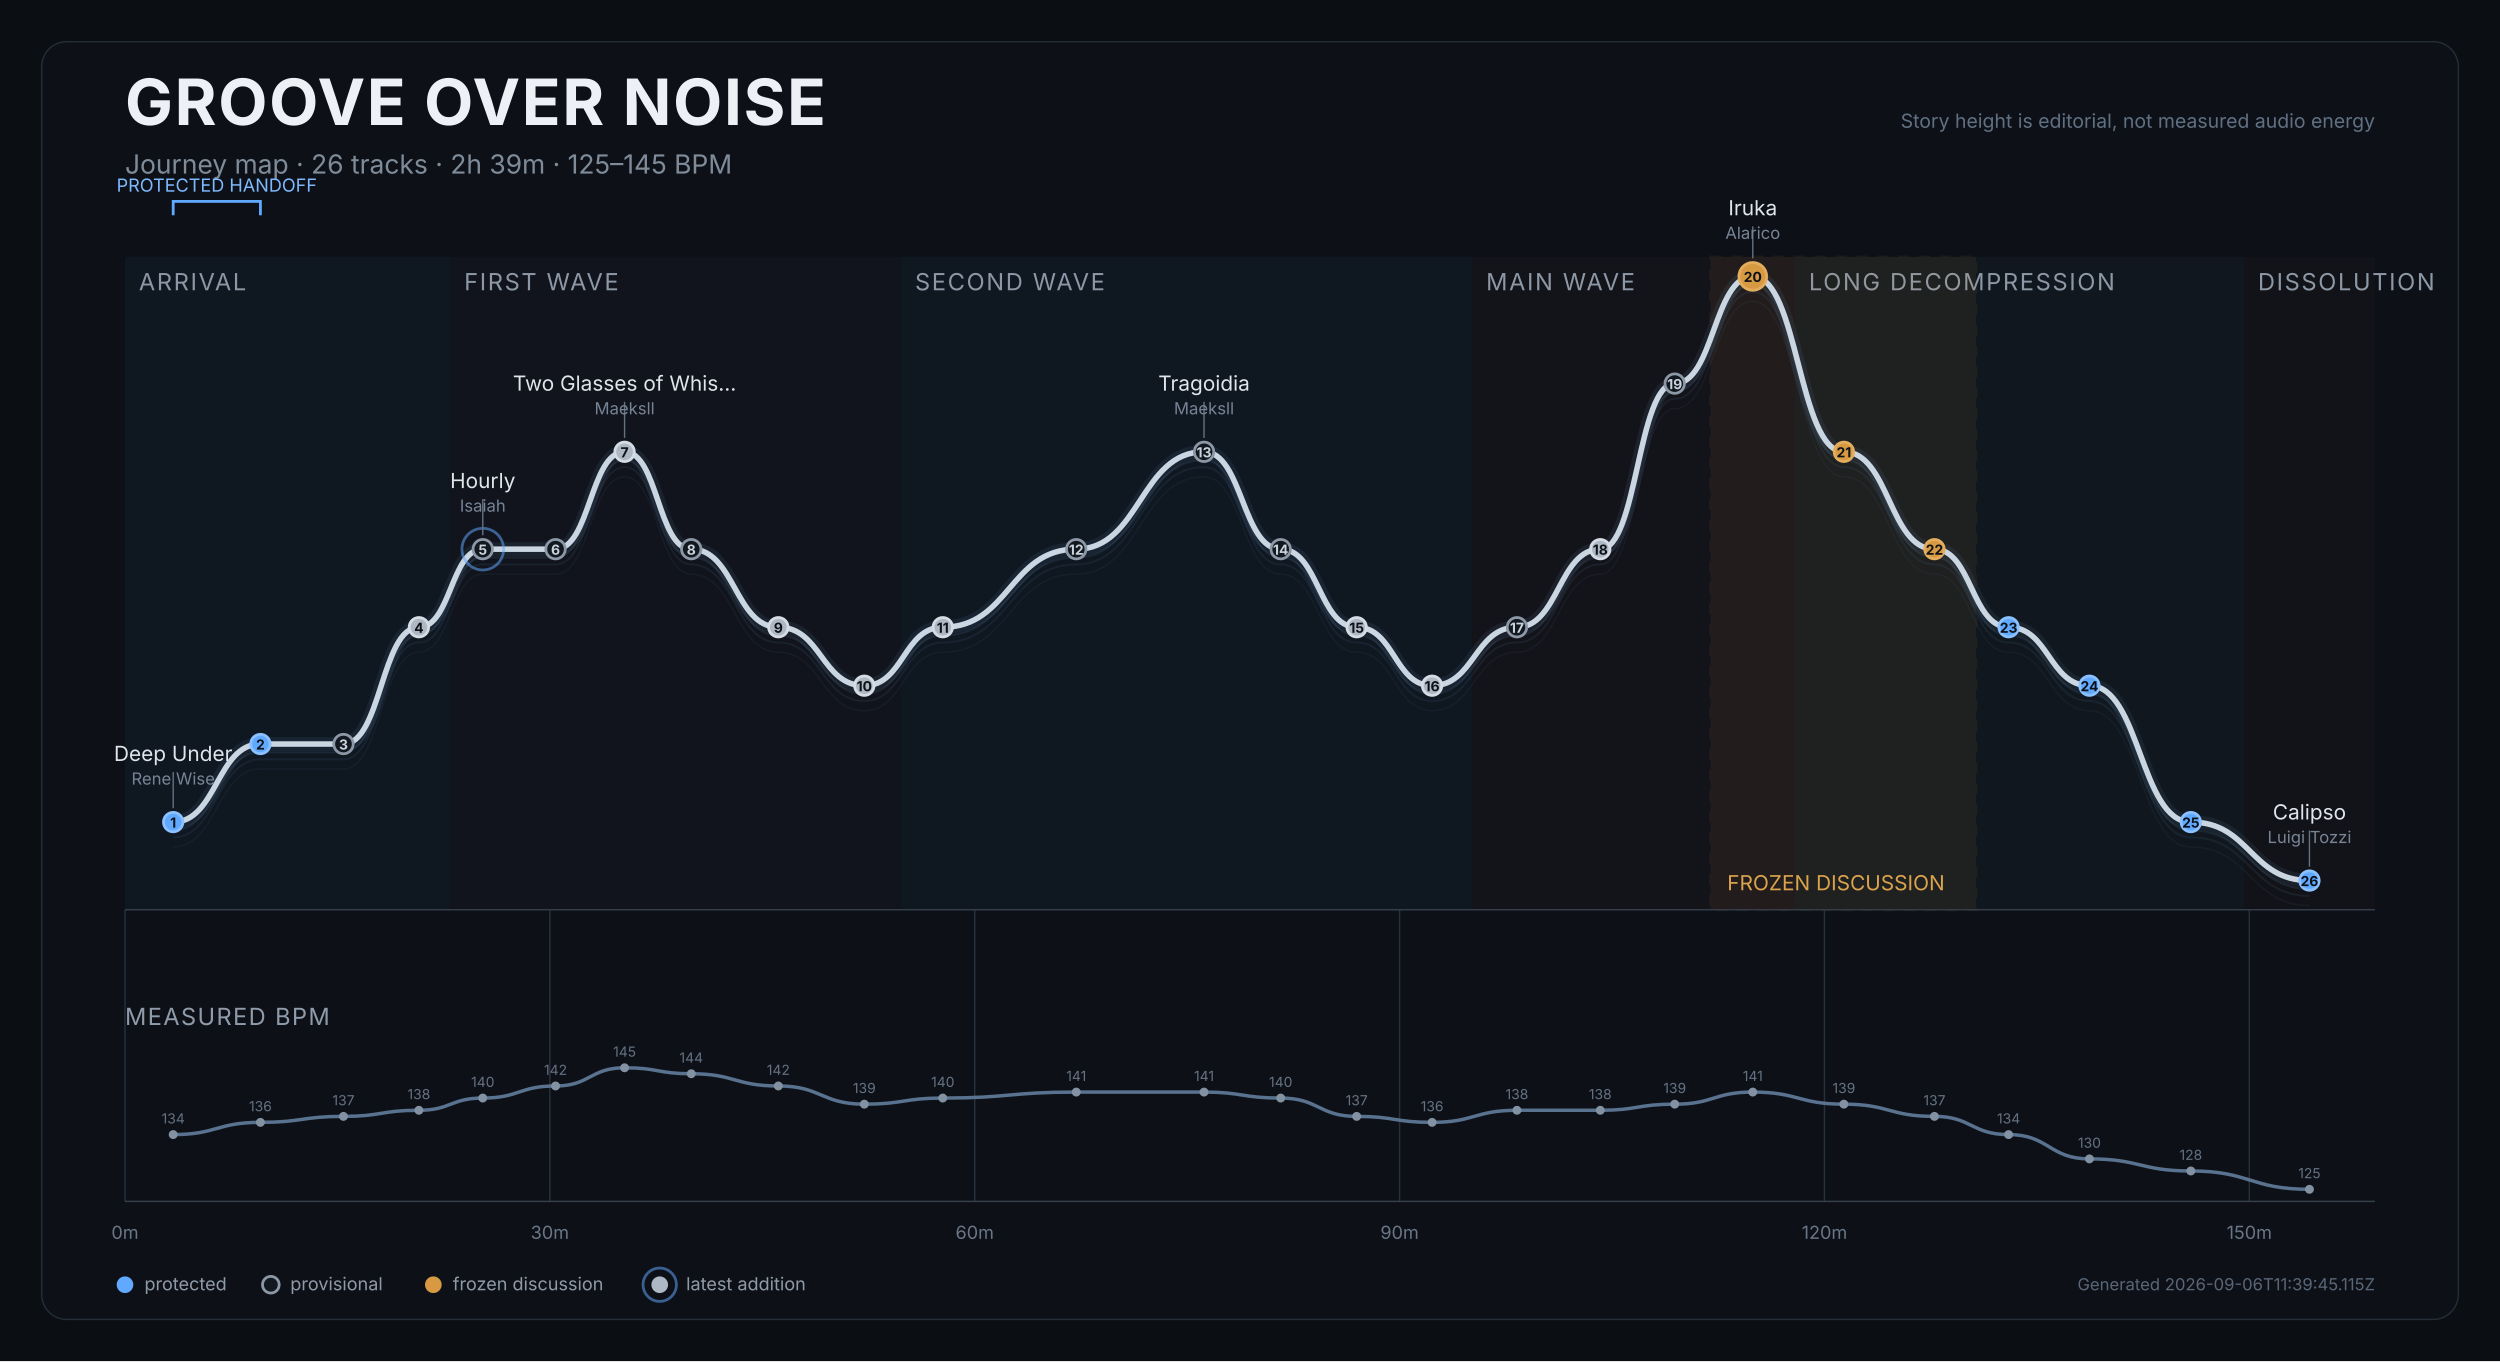
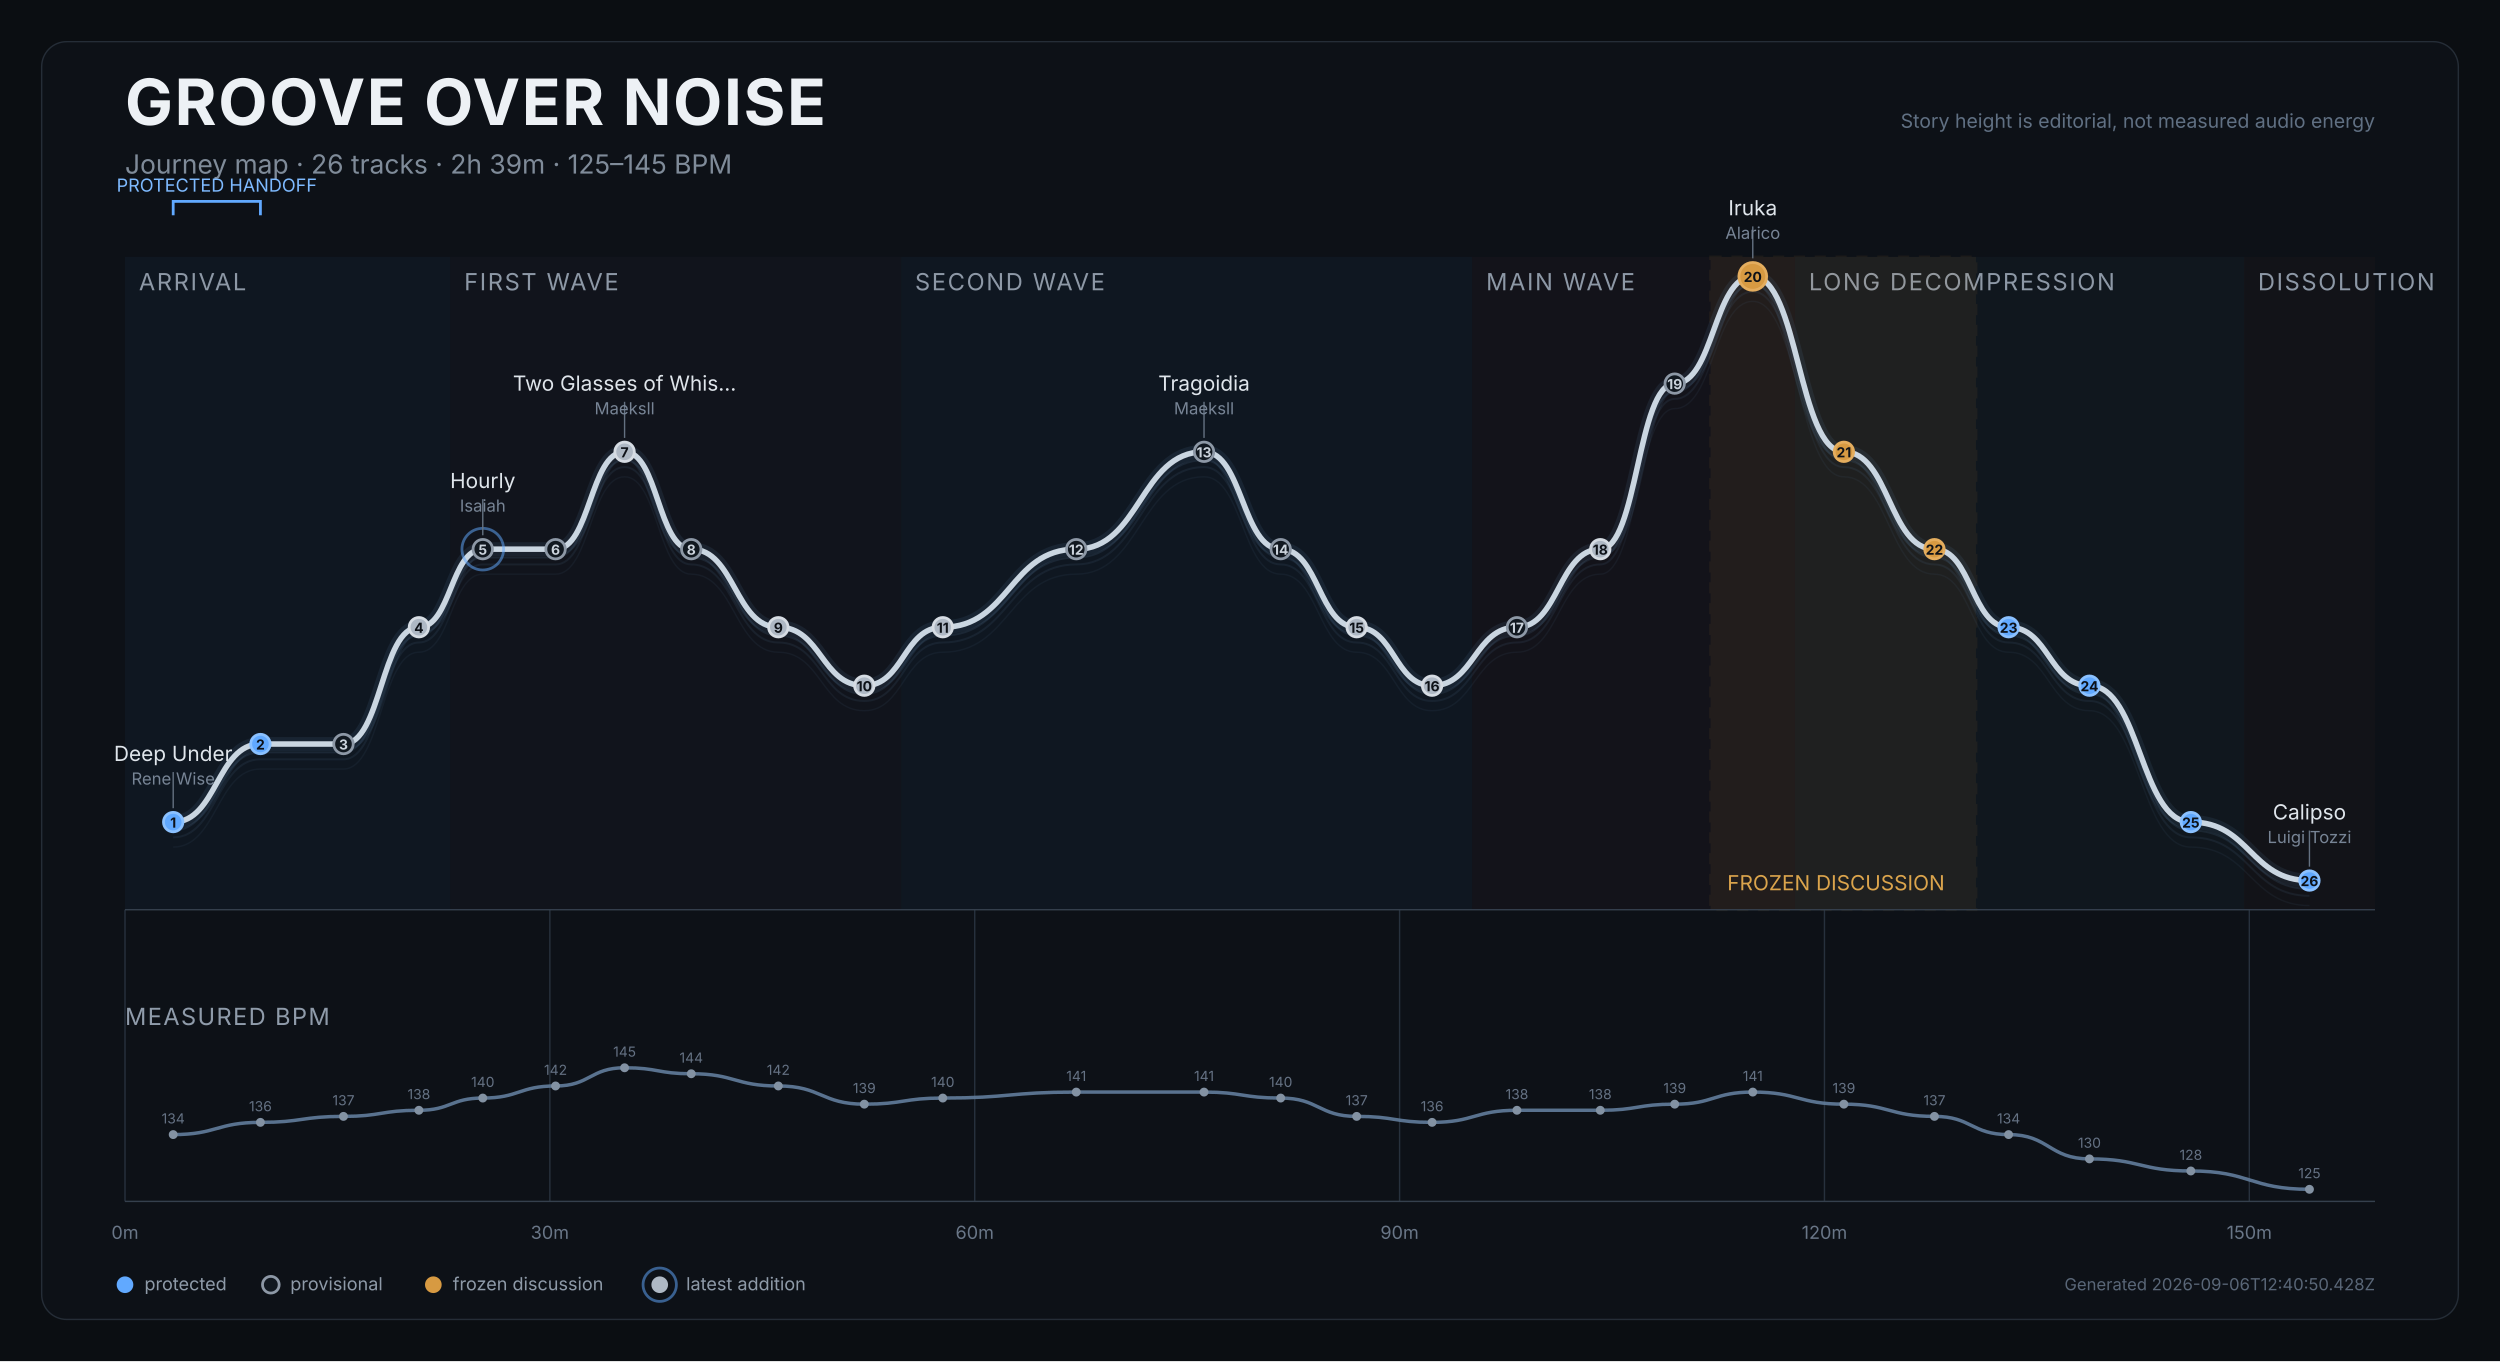
<svg xmlns="http://www.w3.org/2000/svg" width="1800" height="980" viewBox="0 0 1800 980" role="img" aria-labelledby="title desc">
  <rect width="1800" height="980" fill="#0b0e12" />
  <rect x="30" y="30" width="1740" height="920" rx="18" fill="#0d1117" stroke="#252d37" />
  <text x="90" y="90" fill="#edf1f5" font-size="46" font-weight="750" font-family="Inter,Arial,sans-serif" letter-spacing="1.2">GROOVE OVER NOISE</text>
  <text x="90" y="125" fill="#7f8b99" font-size="19" font-family="Inter,Arial,sans-serif">Journey map · 26 tracks · 2h 39m · 125–145 BPM</text>
  <text x="1710" y="92" text-anchor="end" fill="#607083" font-size="14" font-family="Inter,Arial,sans-serif">Story height is editorial, not measured audio energy</text>
  <g>
    <rect x="90.0" y="185" width="234.2" height="470" fill="#101923" opacity="0.82" />
    <text x="100.0" y="209" fill="#8d98a6" font-size="17" font-family="Inter,Arial,sans-serif" letter-spacing="1.2">ARRIVAL</text>
  </g>
  <g>
    <rect x="324.2" y="185" width="324.6" height="470" fill="#12151d" opacity="0.82" />
    <text x="334.2" y="209" fill="#8d98a6" font-size="17" font-family="Inter,Arial,sans-serif" letter-spacing="1.2">FIRST WAVE</text>
  </g>
  <g>
    <rect x="648.8" y="185" width="411.2" height="470" fill="#101923" opacity="0.82" />
    <text x="658.8" y="209" fill="#8d98a6" font-size="17" font-family="Inter,Arial,sans-serif" letter-spacing="1.2">SECOND WAVE</text>
  </g>
  <g>
    <rect x="1060.0" y="185" width="232.3" height="470" fill="#15131b" opacity="0.82" />
    <text x="1070.0" y="209" fill="#8d98a6" font-size="17" font-family="Inter,Arial,sans-serif" letter-spacing="1.2">MAIN WAVE</text>
  </g>
  <g>
    <rect x="1292.4" y="185" width="323.3" height="470" fill="#111820" opacity="0.82" />
    <text x="1302.4" y="209" fill="#8d98a6" font-size="17" font-family="Inter,Arial,sans-serif" letter-spacing="1.2">LONG DECOMPRESSION</text>
  </g>
  <g>
    <rect x="1615.7" y="185" width="94.3" height="470" fill="#131419" opacity="0.82" />
    <text x="1625.7" y="209" fill="#8d98a6" font-size="17" font-family="Inter,Arial,sans-serif" letter-spacing="1.2">DISSOLUTION</text>
  </g>
  <g>
    <rect x="1231.6" y="185" width="191.1" height="470" fill="#c98a2e" opacity="0.08" stroke="#c98a2e" stroke-width="2" stroke-dasharray="8 7" />
    <text x="1243.6" y="641" fill="#dba44c" font-size="15" font-family="Inter,Arial,sans-serif">FROZEN DISCUSSION</text>
  </g>
  <line x1="90.0" y1="655" x2="90.0" y2="865" stroke="#27313d" stroke-width="1" />
  <text x="90.0" y="892" text-anchor="middle" fill="#697687" font-size="13" font-family="Inter,Arial,sans-serif">0m</text>
  <line x1="395.9" y1="655" x2="395.9" y2="865" stroke="#27313d" stroke-width="1" />
  <text x="395.9" y="892" text-anchor="middle" fill="#697687" font-size="13" font-family="Inter,Arial,sans-serif">30m</text>
  <line x1="701.8" y1="655" x2="701.8" y2="865" stroke="#27313d" stroke-width="1" />
  <text x="701.8" y="892" text-anchor="middle" fill="#697687" font-size="13" font-family="Inter,Arial,sans-serif">60m</text>
  <line x1="1007.7" y1="655" x2="1007.7" y2="865" stroke="#27313d" stroke-width="1" />
  <text x="1007.7" y="892" text-anchor="middle" fill="#697687" font-size="13" font-family="Inter,Arial,sans-serif">90m</text>
  <line x1="1313.6" y1="655" x2="1313.6" y2="865" stroke="#27313d" stroke-width="1" />
  <text x="1313.6" y="892" text-anchor="middle" fill="#697687" font-size="13" font-family="Inter,Arial,sans-serif">120m</text>
  <line x1="1619.5" y1="655" x2="1619.5" y2="865" stroke="#27313d" stroke-width="1" />
  <text x="1619.5" y="892" text-anchor="middle" fill="#697687" font-size="13" font-family="Inter,Arial,sans-serif">150m</text>
  <line x1="90" y1="655" x2="1710" y2="655" stroke="#35404d" />
  <path d="M 124.7 609.9 C 156.1 609.9, 156.1 553.7, 187.5 553.7 C 217.4 553.7, 217.4 553.7, 247.3 553.7 C 274.5 553.7, 274.5 469.6, 301.6 469.6 C 324.6 469.6, 324.6 413.4, 347.6 413.4 C 373.8 413.4, 373.8 413.4, 400.0 413.4 C 424.9 413.4, 424.9 343.3, 449.7 343.3 C 473.7 343.3, 473.7 413.4, 497.7 413.4 C 529.1 413.4, 529.1 469.6, 560.4 469.6 C 591.4 469.6, 591.4 511.7, 622.3 511.7 C 650.6 511.7, 650.6 469.6, 678.8 469.6 C 726.9 469.6, 726.9 413.4, 774.9 413.4 C 820.9 413.4, 820.9 343.3, 866.9 343.3 C 894.5 343.3, 894.5 413.4, 922.1 413.4 C 949.5 413.4, 949.5 469.6, 976.8 469.6 C 1004.0 469.6, 1004.0 511.7, 1031.1 511.7 C 1061.6 511.7, 1061.6 469.6, 1092.2 469.6 C 1122.2 469.6, 1122.2 413.4, 1152.2 413.4 C 1179.0 413.4, 1179.0 294.2, 1205.8 294.2 C 1233.9 294.2, 1233.9 217.0, 1262.0 217.0 C 1294.8 217.0, 1294.8 343.3, 1327.6 343.3 C 1360.2 343.3, 1360.2 413.4, 1392.8 413.4 C 1419.5 413.4, 1419.5 469.6, 1446.2 469.6 C 1475.3 469.6, 1475.3 511.7, 1504.4 511.7 C 1540.9 511.7, 1540.9 609.9, 1577.4 609.9 C 1620.1 609.9, 1620.1 652.0, 1662.8 652.0" fill="none" stroke="#45617c" stroke-width="1" opacity="0.12" />
  <path d="M 124.7 602.9 C 156.1 602.9, 156.1 546.7, 187.5 546.7 C 217.4 546.7, 217.4 546.7, 247.3 546.7 C 274.5 546.7, 274.5 462.6, 301.6 462.6 C 324.6 462.6, 324.6 406.4, 347.6 406.4 C 373.8 406.4, 373.8 406.4, 400.0 406.4 C 424.9 406.4, 424.9 336.3, 449.7 336.3 C 473.7 336.3, 473.7 406.4, 497.7 406.4 C 529.1 406.4, 529.1 462.6, 560.4 462.6 C 591.4 462.6, 591.4 504.7, 622.3 504.7 C 650.6 504.7, 650.6 462.6, 678.8 462.6 C 726.9 462.6, 726.9 406.4, 774.9 406.4 C 820.9 406.4, 820.9 336.3, 866.9 336.3 C 894.5 336.3, 894.5 406.4, 922.1 406.4 C 949.5 406.4, 949.5 462.6, 976.8 462.6 C 1004.0 462.6, 1004.0 504.7, 1031.1 504.7 C 1061.6 504.7, 1061.6 462.6, 1092.2 462.6 C 1122.2 462.6, 1122.2 406.4, 1152.2 406.4 C 1179.0 406.4, 1179.0 287.2, 1205.8 287.2 C 1233.9 287.2, 1233.9 210.0, 1262.0 210.0 C 1294.8 210.0, 1294.8 336.3, 1327.6 336.3 C 1360.2 336.3, 1360.2 406.4, 1392.8 406.4 C 1419.5 406.4, 1419.5 462.6, 1446.2 462.6 C 1475.3 462.6, 1475.3 504.7, 1504.4 504.7 C 1540.9 504.7, 1540.9 602.9, 1577.4 602.9 C 1620.1 602.9, 1620.1 645.0, 1662.8 645.0" fill="none" stroke="#45617c" stroke-width="1.4" opacity="0.17" />
  <path d="M 124.7 597.9 C 156.1 597.9, 156.1 541.7, 187.5 541.7 C 217.4 541.7, 217.4 541.7, 247.3 541.7 C 274.5 541.7, 274.5 457.6, 301.6 457.6 C 324.6 457.6, 324.6 401.4, 347.6 401.4 C 373.8 401.4, 373.8 401.4, 400.0 401.4 C 424.9 401.4, 424.9 331.3, 449.7 331.3 C 473.7 331.3, 473.7 401.4, 497.7 401.4 C 529.1 401.4, 529.1 457.6, 560.4 457.6 C 591.4 457.6, 591.4 499.7, 622.3 499.7 C 650.6 499.7, 650.6 457.6, 678.8 457.6 C 726.9 457.6, 726.9 401.4, 774.9 401.4 C 820.9 401.4, 820.9 331.3, 866.9 331.3 C 894.5 331.3, 894.5 401.4, 922.1 401.4 C 949.5 401.4, 949.5 457.6, 976.8 457.6 C 1004.0 457.6, 1004.0 499.7, 1031.1 499.7 C 1061.6 499.7, 1061.6 457.6, 1092.2 457.6 C 1122.2 457.6, 1122.2 401.4, 1152.2 401.4 C 1179.0 401.4, 1179.0 282.2, 1205.8 282.2 C 1233.9 282.2, 1233.9 205.0, 1262.0 205.0 C 1294.8 205.0, 1294.8 331.3, 1327.6 331.3 C 1360.2 331.3, 1360.2 401.4, 1392.8 401.4 C 1419.5 401.4, 1419.5 457.6, 1446.2 457.6 C 1475.3 457.6, 1475.3 499.7, 1504.4 499.7 C 1540.9 499.7, 1540.9 597.9, 1577.4 597.9 C 1620.1 597.9, 1620.1 640.0, 1662.8 640.0" fill="none" stroke="#45617c" stroke-width="1.4" opacity="0.22" />
  <path d="M 124.7 591.9 C 156.1 591.9, 156.1 535.7, 187.5 535.7 C 217.4 535.7, 217.4 535.7, 247.3 535.7 C 274.5 535.7, 274.5 451.6, 301.6 451.6 C 324.6 451.6, 324.6 395.4, 347.6 395.4 C 373.8 395.4, 373.8 395.4, 400.0 395.4 C 424.9 395.4, 424.9 325.3, 449.7 325.3 C 473.7 325.3, 473.7 395.4, 497.7 395.4 C 529.1 395.4, 529.1 451.6, 560.4 451.6 C 591.4 451.6, 591.4 493.7, 622.3 493.7 C 650.6 493.7, 650.6 451.6, 678.8 451.6 C 726.9 451.6, 726.9 395.4, 774.9 395.4 C 820.9 395.4, 820.9 325.3, 866.9 325.3 C 894.5 325.3, 894.5 395.4, 922.1 395.4 C 949.5 395.4, 949.5 451.6, 976.8 451.6 C 1004.0 451.6, 1004.0 493.7, 1031.1 493.7 C 1061.6 493.7, 1061.6 451.6, 1092.2 451.6 C 1122.2 451.6, 1122.2 395.4, 1152.2 395.4 C 1179.0 395.4, 1179.0 276.2, 1205.8 276.2 C 1233.9 276.2, 1233.9 199.0, 1262.0 199.0 C 1294.8 199.0, 1294.8 325.3, 1327.6 325.3 C 1360.2 325.3, 1360.2 395.4, 1392.8 395.4 C 1419.5 395.4, 1419.5 451.6, 1446.2 451.6 C 1475.3 451.6, 1475.3 493.7, 1504.4 493.7 C 1540.9 493.7, 1540.9 591.9, 1577.4 591.9 C 1620.1 591.9, 1620.1 634.0, 1662.8 634.0" fill="none" stroke="#d9e0e7" stroke-width="4" stroke-linecap="round" stroke-linejoin="round" />
  <path d="M 124.7 591.9 C 156.1 591.9, 156.1 535.7, 187.5 535.7 C 217.4 535.7, 217.4 535.7, 247.3 535.7 C 274.5 535.7, 274.5 451.6, 301.6 451.6 C 324.6 451.6, 324.6 395.4, 347.6 395.4 C 373.8 395.4, 373.8 395.4, 400.0 395.4 C 424.9 395.4, 424.9 325.3, 449.7 325.3 C 473.7 325.3, 473.7 395.4, 497.7 395.4 C 529.1 395.4, 529.1 451.6, 560.4 451.6 C 591.4 451.6, 591.4 493.7, 622.3 493.7 C 650.6 493.7, 650.6 451.6, 678.8 451.6 C 726.9 451.6, 726.9 395.4, 774.9 395.4 C 820.9 395.4, 820.9 325.3, 866.9 325.3 C 894.5 325.3, 894.5 395.4, 922.1 395.4 C 949.5 395.4, 949.5 451.6, 976.8 451.6 C 1004.0 451.6, 1004.0 493.7, 1031.1 493.7 C 1061.6 493.7, 1061.6 451.6, 1092.2 451.6 C 1122.2 451.6, 1122.2 395.4, 1152.2 395.4 C 1179.0 395.4, 1179.0 276.2, 1205.8 276.2 C 1233.9 276.2, 1233.9 199.0, 1262.0 199.0 C 1294.8 199.0, 1294.8 325.3, 1327.6 325.3 C 1360.2 325.3, 1360.2 395.4, 1392.8 395.4 C 1419.5 395.4, 1419.5 451.6, 1446.2 451.6 C 1475.3 451.6, 1475.3 493.7, 1504.4 493.7 C 1540.9 493.7, 1540.9 591.9, 1577.4 591.9 C 1620.1 591.9, 1620.1 634.0, 1662.8 634.0" fill="none" stroke="#6088b1" stroke-width="10" opacity="0.12" stroke-linecap="round" />
  <g>
    <path d="M 124.7 155 L 124.7 145 L 187.5 145 L 187.5 155" fill="none" stroke="#61a9ff" stroke-width="2" />
    <text x="156.1" y="138" text-anchor="middle" fill="#7ebaff" font-size="13" font-family="Inter,Arial,sans-serif">PROTECTED HANDOFF</text>
  </g>
  <g>
    <circle cx="124.7" cy="591.9" r="7" fill="#61a9ff" stroke="#8bc1ff" stroke-width="2" />
    <text x="124.7" y="595.9" text-anchor="middle" fill="#0d1117" font-size="10" font-weight="700" font-family="Inter,Arial,sans-serif">1</text>
    <g>
      <line x1="124.7" y1="581.9" x2="124.7" y2="555.9" stroke="#647181" stroke-width="1" />
      <text x="124.7" y="547.9" text-anchor="middle" fill="#dfe5eb" font-size="15" font-family="Inter,Arial,sans-serif">Deep Under</text>
      <text x="124.7" y="564.9" text-anchor="middle" fill="#778495" font-size="12" font-family="Inter,Arial,sans-serif">Rene Wise</text>
    </g>
  </g>
  <g>
    <circle cx="187.5" cy="535.7" r="7" fill="#61a9ff" stroke="#8bc1ff" stroke-width="2" />
    <text x="187.5" y="539.7" text-anchor="middle" fill="#0d1117" font-size="10" font-weight="700" font-family="Inter,Arial,sans-serif">2</text>
  </g>
  <g>
    <circle cx="247.3" cy="535.7" r="7" fill="#111820" stroke="#8d98a6" stroke-width="2" />
    <text x="247.3" y="539.7" text-anchor="middle" fill="#cbd3dc" font-size="10" font-weight="700" font-family="Inter,Arial,sans-serif">3</text>
  </g>
  <g>
    <circle cx="301.6" cy="451.6" r="7" fill="#aeb8c4" stroke="#d6dce3" stroke-width="2" />
    <text x="301.6" y="455.6" text-anchor="middle" fill="#0d1117" font-size="10" font-weight="700" font-family="Inter,Arial,sans-serif">4</text>
  </g>
  <g>
    <circle cx="347.6" cy="395.4" r="15" fill="none" stroke="#61a9ff" stroke-width="2" opacity="0.52" />
    <circle cx="347.6" cy="395.4" r="7" fill="#111820" stroke="#8d98a6" stroke-width="2" />
    <text x="347.6" y="399.4" text-anchor="middle" fill="#cbd3dc" font-size="10" font-weight="700" font-family="Inter,Arial,sans-serif">5</text>
    <g>
      <line x1="347.6" y1="385.4" x2="347.6" y2="359.4" stroke="#647181" stroke-width="1" />
      <text x="347.6" y="351.4" text-anchor="middle" fill="#dfe5eb" font-size="15" font-family="Inter,Arial,sans-serif">Hourly</text>
      <text x="347.6" y="368.4" text-anchor="middle" fill="#778495" font-size="12" font-family="Inter,Arial,sans-serif">Isaiah</text>
    </g>
  </g>
  <g>
    <circle cx="400.0" cy="395.4" r="7" fill="#111820" stroke="#8d98a6" stroke-width="2" />
    <text x="400.0" y="399.4" text-anchor="middle" fill="#cbd3dc" font-size="10" font-weight="700" font-family="Inter,Arial,sans-serif">6</text>
  </g>
  <g>
    <circle cx="449.7" cy="325.3" r="7" fill="#aeb8c4" stroke="#d6dce3" stroke-width="2" />
    <text x="449.7" y="329.3" text-anchor="middle" fill="#0d1117" font-size="10" font-weight="700" font-family="Inter,Arial,sans-serif">7</text>
    <g>
      <line x1="449.7" y1="315.3" x2="449.7" y2="289.3" stroke="#647181" stroke-width="1" />
      <text x="449.7" y="281.3" text-anchor="middle" fill="#dfe5eb" font-size="15" font-family="Inter,Arial,sans-serif">Two Glasses of Whis…</text>
      <text x="449.7" y="298.3" text-anchor="middle" fill="#778495" font-size="12" font-family="Inter,Arial,sans-serif">Maeksll</text>
    </g>
  </g>
  <g>
    <circle cx="497.7" cy="395.4" r="7" fill="#111820" stroke="#8d98a6" stroke-width="2" />
    <text x="497.7" y="399.4" text-anchor="middle" fill="#cbd3dc" font-size="10" font-weight="700" font-family="Inter,Arial,sans-serif">8</text>
  </g>
  <g>
    <circle cx="560.4" cy="451.6" r="7" fill="#aeb8c4" stroke="#d6dce3" stroke-width="2" />
    <text x="560.4" y="455.6" text-anchor="middle" fill="#0d1117" font-size="10" font-weight="700" font-family="Inter,Arial,sans-serif">9</text>
  </g>
  <g>
    <circle cx="622.3" cy="493.7" r="7" fill="#aeb8c4" stroke="#d6dce3" stroke-width="2" />
    <text x="622.3" y="497.7" text-anchor="middle" fill="#0d1117" font-size="10" font-weight="700" font-family="Inter,Arial,sans-serif">10</text>
  </g>
  <g>
    <circle cx="678.8" cy="451.6" r="7" fill="#aeb8c4" stroke="#d6dce3" stroke-width="2" />
    <text x="678.8" y="455.6" text-anchor="middle" fill="#0d1117" font-size="10" font-weight="700" font-family="Inter,Arial,sans-serif">11</text>
  </g>
  <g>
    <circle cx="774.9" cy="395.4" r="7" fill="#111820" stroke="#8d98a6" stroke-width="2" />
    <text x="774.9" y="399.4" text-anchor="middle" fill="#cbd3dc" font-size="10" font-weight="700" font-family="Inter,Arial,sans-serif">12</text>
  </g>
  <g>
    <circle cx="866.9" cy="325.3" r="7" fill="#111820" stroke="#8d98a6" stroke-width="2" />
    <text x="866.9" y="329.3" text-anchor="middle" fill="#cbd3dc" font-size="10" font-weight="700" font-family="Inter,Arial,sans-serif">13</text>
    <g>
      <line x1="866.9" y1="315.3" x2="866.9" y2="289.3" stroke="#647181" stroke-width="1" />
      <text x="866.9" y="281.3" text-anchor="middle" fill="#dfe5eb" font-size="15" font-family="Inter,Arial,sans-serif">Tragoidia</text>
      <text x="866.9" y="298.3" text-anchor="middle" fill="#778495" font-size="12" font-family="Inter,Arial,sans-serif">Maeksll</text>
    </g>
  </g>
  <g>
    <circle cx="922.1" cy="395.4" r="7" fill="#111820" stroke="#8d98a6" stroke-width="2" />
    <text x="922.1" y="399.4" text-anchor="middle" fill="#cbd3dc" font-size="10" font-weight="700" font-family="Inter,Arial,sans-serif">14</text>
  </g>
  <g>
    <circle cx="976.8" cy="451.6" r="7" fill="#aeb8c4" stroke="#d6dce3" stroke-width="2" />
    <text x="976.8" y="455.6" text-anchor="middle" fill="#0d1117" font-size="10" font-weight="700" font-family="Inter,Arial,sans-serif">15</text>
  </g>
  <g>
    <circle cx="1031.1" cy="493.7" r="7" fill="#aeb8c4" stroke="#d6dce3" stroke-width="2" />
    <text x="1031.1" y="497.7" text-anchor="middle" fill="#0d1117" font-size="10" font-weight="700" font-family="Inter,Arial,sans-serif">16</text>
  </g>
  <g>
    <circle cx="1092.2" cy="451.6" r="7" fill="#111820" stroke="#8d98a6" stroke-width="2" />
    <text x="1092.2" y="455.6" text-anchor="middle" fill="#cbd3dc" font-size="10" font-weight="700" font-family="Inter,Arial,sans-serif">17</text>
  </g>
  <g>
    <circle cx="1152.2" cy="395.4" r="7" fill="#aeb8c4" stroke="#d6dce3" stroke-width="2" />
    <text x="1152.2" y="399.4" text-anchor="middle" fill="#0d1117" font-size="10" font-weight="700" font-family="Inter,Arial,sans-serif">18</text>
  </g>
  <g>
    <circle cx="1205.8" cy="276.2" r="7" fill="#111820" stroke="#8d98a6" stroke-width="2" />
    <text x="1205.8" y="280.2" text-anchor="middle" fill="#cbd3dc" font-size="10" font-weight="700" font-family="Inter,Arial,sans-serif">19</text>
  </g>
  <g>
    <circle cx="1262.0" cy="199.0" r="10" fill="#d79a42" stroke="#e4ad5e" stroke-width="2" />
    <text x="1262.0" y="203.0" text-anchor="middle" fill="#0d1117" font-size="10" font-weight="700" font-family="Inter,Arial,sans-serif">20</text>
    <g>
      <line x1="1262.0" y1="186.0" x2="1262.0" y2="163.0" stroke="#647181" stroke-width="1" />
      <text x="1262.0" y="155.0" text-anchor="middle" fill="#dfe5eb" font-size="15" font-family="Inter,Arial,sans-serif">Iruka</text>
      <text x="1262.0" y="172.0" text-anchor="middle" fill="#778495" font-size="12" font-family="Inter,Arial,sans-serif">Alarico</text>
    </g>
  </g>
  <g>
    <circle cx="1327.6" cy="325.3" r="7" fill="#d79a42" stroke="#e4ad5e" stroke-width="2" />
    <text x="1327.6" y="329.3" text-anchor="middle" fill="#0d1117" font-size="10" font-weight="700" font-family="Inter,Arial,sans-serif">21</text>
  </g>
  <g>
    <circle cx="1392.8" cy="395.4" r="7" fill="#d79a42" stroke="#e4ad5e" stroke-width="2" />
    <text x="1392.8" y="399.4" text-anchor="middle" fill="#0d1117" font-size="10" font-weight="700" font-family="Inter,Arial,sans-serif">22</text>
  </g>
  <g>
    <circle cx="1446.2" cy="451.6" r="7" fill="#61a9ff" stroke="#8bc1ff" stroke-width="2" />
    <text x="1446.2" y="455.6" text-anchor="middle" fill="#0d1117" font-size="10" font-weight="700" font-family="Inter,Arial,sans-serif">23</text>
  </g>
  <g>
    <circle cx="1504.4" cy="493.7" r="7" fill="#61a9ff" stroke="#8bc1ff" stroke-width="2" />
    <text x="1504.4" y="497.7" text-anchor="middle" fill="#0d1117" font-size="10" font-weight="700" font-family="Inter,Arial,sans-serif">24</text>
  </g>
  <g>
    <circle cx="1577.4" cy="591.9" r="7" fill="#61a9ff" stroke="#8bc1ff" stroke-width="2" />
    <text x="1577.4" y="595.9" text-anchor="middle" fill="#0d1117" font-size="10" font-weight="700" font-family="Inter,Arial,sans-serif">25</text>
  </g>
  <g>
    <circle cx="1662.8" cy="634.0" r="7" fill="#61a9ff" stroke="#8bc1ff" stroke-width="2" />
    <text x="1662.8" y="638.0" text-anchor="middle" fill="#0d1117" font-size="10" font-weight="700" font-family="Inter,Arial,sans-serif">26</text>
    <g>
      <line x1="1662.8" y1="624.0" x2="1662.8" y2="598.0" stroke="#647181" stroke-width="1" />
      <text x="1662.8" y="590.0" text-anchor="middle" fill="#dfe5eb" font-size="15" font-family="Inter,Arial,sans-serif">Calipso</text>
      <text x="1662.8" y="607.0" text-anchor="middle" fill="#778495" font-size="12" font-family="Inter,Arial,sans-serif">Luigi Tozzi</text>
    </g>
  </g>
  <text x="90" y="738" fill="#8f9baa" font-size="17" font-family="Inter,Arial,sans-serif" letter-spacing="1">MEASURED BPM</text>
  <path d="M 124.7 816.9 C 156.1 816.9, 156.1 808.1, 187.5 808.1 C 217.4 808.1, 217.4 803.8, 247.3 803.8 C 274.5 803.8, 274.5 799.4, 301.6 799.4 C 324.6 799.4, 324.6 790.6, 347.6 790.6 C 373.8 790.6, 373.8 781.9, 400.0 781.9 C 424.9 781.9, 424.9 768.8, 449.7 768.8 C 473.7 768.8, 473.7 773.1, 497.7 773.1 C 529.1 773.1, 529.1 781.9, 560.4 781.9 C 591.4 781.9, 591.4 795.0, 622.3 795.0 C 650.6 795.0, 650.6 790.6, 678.8 790.6 C 726.9 790.6, 726.9 786.3, 774.9 786.3 C 820.9 786.3, 820.9 786.3, 866.9 786.3 C 894.5 786.3, 894.5 790.6, 922.1 790.6 C 949.5 790.6, 949.5 803.8, 976.8 803.8 C 1004.0 803.8, 1004.0 808.1, 1031.1 808.1 C 1061.6 808.1, 1061.6 799.4, 1092.2 799.4 C 1122.2 799.4, 1122.2 799.4, 1152.2 799.4 C 1179.0 799.4, 1179.0 795.0, 1205.8 795.0 C 1233.9 795.0, 1233.9 786.3, 1262.0 786.3 C 1294.8 786.3, 1294.8 795.0, 1327.6 795.0 C 1360.2 795.0, 1360.2 803.8, 1392.8 803.8 C 1419.5 803.8, 1419.5 816.9, 1446.2 816.9 C 1475.3 816.9, 1475.3 834.4, 1504.4 834.4 C 1540.9 834.4, 1540.9 843.1, 1577.4 843.1 C 1620.1 843.1, 1620.1 856.3, 1662.8 856.3" fill="none" stroke="#607b99" stroke-width="2.5" opacity="0.92" />
  <g>
    <circle cx="124.7" cy="816.9" r="3.2" fill="#8392a3" />
    <text x="124.7" y="808.9" text-anchor="middle" fill="#657284" font-size="10" font-family="Inter,Arial,sans-serif">134</text>
  </g>
  <g>
    <circle cx="187.5" cy="808.1" r="3.2" fill="#8392a3" />
    <text x="187.5" y="800.1" text-anchor="middle" fill="#657284" font-size="10" font-family="Inter,Arial,sans-serif">136</text>
  </g>
  <g>
    <circle cx="247.3" cy="803.8" r="3.2" fill="#8392a3" />
    <text x="247.3" y="795.8" text-anchor="middle" fill="#657284" font-size="10" font-family="Inter,Arial,sans-serif">137</text>
  </g>
  <g>
    <circle cx="301.6" cy="799.4" r="3.2" fill="#8392a3" />
    <text x="301.6" y="791.4" text-anchor="middle" fill="#657284" font-size="10" font-family="Inter,Arial,sans-serif">138</text>
  </g>
  <g>
    <circle cx="347.6" cy="790.6" r="3.2" fill="#8392a3" />
    <text x="347.6" y="782.6" text-anchor="middle" fill="#657284" font-size="10" font-family="Inter,Arial,sans-serif">140</text>
  </g>
  <g>
    <circle cx="400.0" cy="781.9" r="3.2" fill="#8392a3" />
    <text x="400.0" y="773.9" text-anchor="middle" fill="#657284" font-size="10" font-family="Inter,Arial,sans-serif">142</text>
  </g>
  <g>
    <circle cx="449.7" cy="768.8" r="3.2" fill="#8392a3" />
    <text x="449.7" y="760.8" text-anchor="middle" fill="#657284" font-size="10" font-family="Inter,Arial,sans-serif">145</text>
  </g>
  <g>
    <circle cx="497.7" cy="773.1" r="3.2" fill="#8392a3" />
    <text x="497.7" y="765.1" text-anchor="middle" fill="#657284" font-size="10" font-family="Inter,Arial,sans-serif">144</text>
  </g>
  <g>
    <circle cx="560.4" cy="781.9" r="3.2" fill="#8392a3" />
    <text x="560.4" y="773.9" text-anchor="middle" fill="#657284" font-size="10" font-family="Inter,Arial,sans-serif">142</text>
  </g>
  <g>
    <circle cx="622.3" cy="795.0" r="3.2" fill="#8392a3" />
    <text x="622.3" y="787.0" text-anchor="middle" fill="#657284" font-size="10" font-family="Inter,Arial,sans-serif">139</text>
  </g>
  <g>
    <circle cx="678.8" cy="790.6" r="3.2" fill="#8392a3" />
    <text x="678.8" y="782.6" text-anchor="middle" fill="#657284" font-size="10" font-family="Inter,Arial,sans-serif">140</text>
  </g>
  <g>
    <circle cx="774.9" cy="786.3" r="3.2" fill="#8392a3" />
    <text x="774.9" y="778.3" text-anchor="middle" fill="#657284" font-size="10" font-family="Inter,Arial,sans-serif">141</text>
  </g>
  <g>
    <circle cx="866.9" cy="786.3" r="3.2" fill="#8392a3" />
    <text x="866.9" y="778.3" text-anchor="middle" fill="#657284" font-size="10" font-family="Inter,Arial,sans-serif">141</text>
  </g>
  <g>
    <circle cx="922.1" cy="790.6" r="3.2" fill="#8392a3" />
    <text x="922.1" y="782.6" text-anchor="middle" fill="#657284" font-size="10" font-family="Inter,Arial,sans-serif">140</text>
  </g>
  <g>
    <circle cx="976.8" cy="803.8" r="3.2" fill="#8392a3" />
    <text x="976.8" y="795.8" text-anchor="middle" fill="#657284" font-size="10" font-family="Inter,Arial,sans-serif">137</text>
  </g>
  <g>
    <circle cx="1031.1" cy="808.1" r="3.2" fill="#8392a3" />
    <text x="1031.1" y="800.1" text-anchor="middle" fill="#657284" font-size="10" font-family="Inter,Arial,sans-serif">136</text>
  </g>
  <g>
    <circle cx="1092.2" cy="799.4" r="3.2" fill="#8392a3" />
    <text x="1092.2" y="791.4" text-anchor="middle" fill="#657284" font-size="10" font-family="Inter,Arial,sans-serif">138</text>
  </g>
  <g>
    <circle cx="1152.2" cy="799.4" r="3.2" fill="#8392a3" />
    <text x="1152.2" y="791.4" text-anchor="middle" fill="#657284" font-size="10" font-family="Inter,Arial,sans-serif">138</text>
  </g>
  <g>
    <circle cx="1205.8" cy="795.0" r="3.2" fill="#8392a3" />
    <text x="1205.8" y="787.0" text-anchor="middle" fill="#657284" font-size="10" font-family="Inter,Arial,sans-serif">139</text>
  </g>
  <g>
    <circle cx="1262.0" cy="786.3" r="3.2" fill="#8392a3" />
    <text x="1262.0" y="778.3" text-anchor="middle" fill="#657284" font-size="10" font-family="Inter,Arial,sans-serif">141</text>
  </g>
  <g>
    <circle cx="1327.6" cy="795.0" r="3.2" fill="#8392a3" />
    <text x="1327.6" y="787.0" text-anchor="middle" fill="#657284" font-size="10" font-family="Inter,Arial,sans-serif">139</text>
  </g>
  <g>
    <circle cx="1392.8" cy="803.8" r="3.2" fill="#8392a3" />
    <text x="1392.8" y="795.8" text-anchor="middle" fill="#657284" font-size="10" font-family="Inter,Arial,sans-serif">137</text>
  </g>
  <g>
    <circle cx="1446.2" cy="816.9" r="3.2" fill="#8392a3" />
    <text x="1446.2" y="808.9" text-anchor="middle" fill="#657284" font-size="10" font-family="Inter,Arial,sans-serif">134</text>
  </g>
  <g>
    <circle cx="1504.4" cy="834.4" r="3.2" fill="#8392a3" />
    <text x="1504.4" y="826.4" text-anchor="middle" fill="#657284" font-size="10" font-family="Inter,Arial,sans-serif">130</text>
  </g>
  <g>
    <circle cx="1577.4" cy="843.1" r="3.2" fill="#8392a3" />
    <text x="1577.4" y="835.1" text-anchor="middle" fill="#657284" font-size="10" font-family="Inter,Arial,sans-serif">128</text>
  </g>
  <g>
    <circle cx="1662.8" cy="856.3" r="3.2" fill="#8392a3" />
    <text x="1662.8" y="848.3" text-anchor="middle" fill="#657284" font-size="10" font-family="Inter,Arial,sans-serif">125</text>
  </g>
  <line x1="90" y1="865" x2="1710" y2="865" stroke="#35404d" />
  <g transform="translate(90,925)" font-family="Inter,Arial,sans-serif" font-size="13">
    <circle cx="0" cy="0" r="6" fill="#61a9ff" />
    <text x="14" y="4" fill="#8e9aa8">protected</text>
    <circle cx="105" cy="0" r="6" fill="#111820" stroke="#8d98a6" stroke-width="2" />
    <text x="119" y="4" fill="#8e9aa8">provisional</text>
    <circle cx="222" cy="0" r="6" fill="#d79a42" />
    <text x="236" y="4" fill="#8e9aa8">frozen discussion</text>
    <circle cx="385" cy="0" r="12" fill="none" stroke="#61a9ff" stroke-width="2" opacity="0.52" />
    <circle cx="385" cy="0" r="6" fill="#aeb8c4" />
    <text x="404" y="4" fill="#8e9aa8">latest addition</text>
  </g>
-   <text x="1710" y="929" text-anchor="end" fill="#596677" font-size="12" font-family="Inter,Arial,sans-serif">Generated 2026-09-06T11:39:45.115Z</text>
+   <text x="1710" y="929" text-anchor="end" fill="#596677" font-size="12" font-family="Inter,Arial,sans-serif">Generated 2026-09-06T12:40:50.428Z</text>
</svg>
